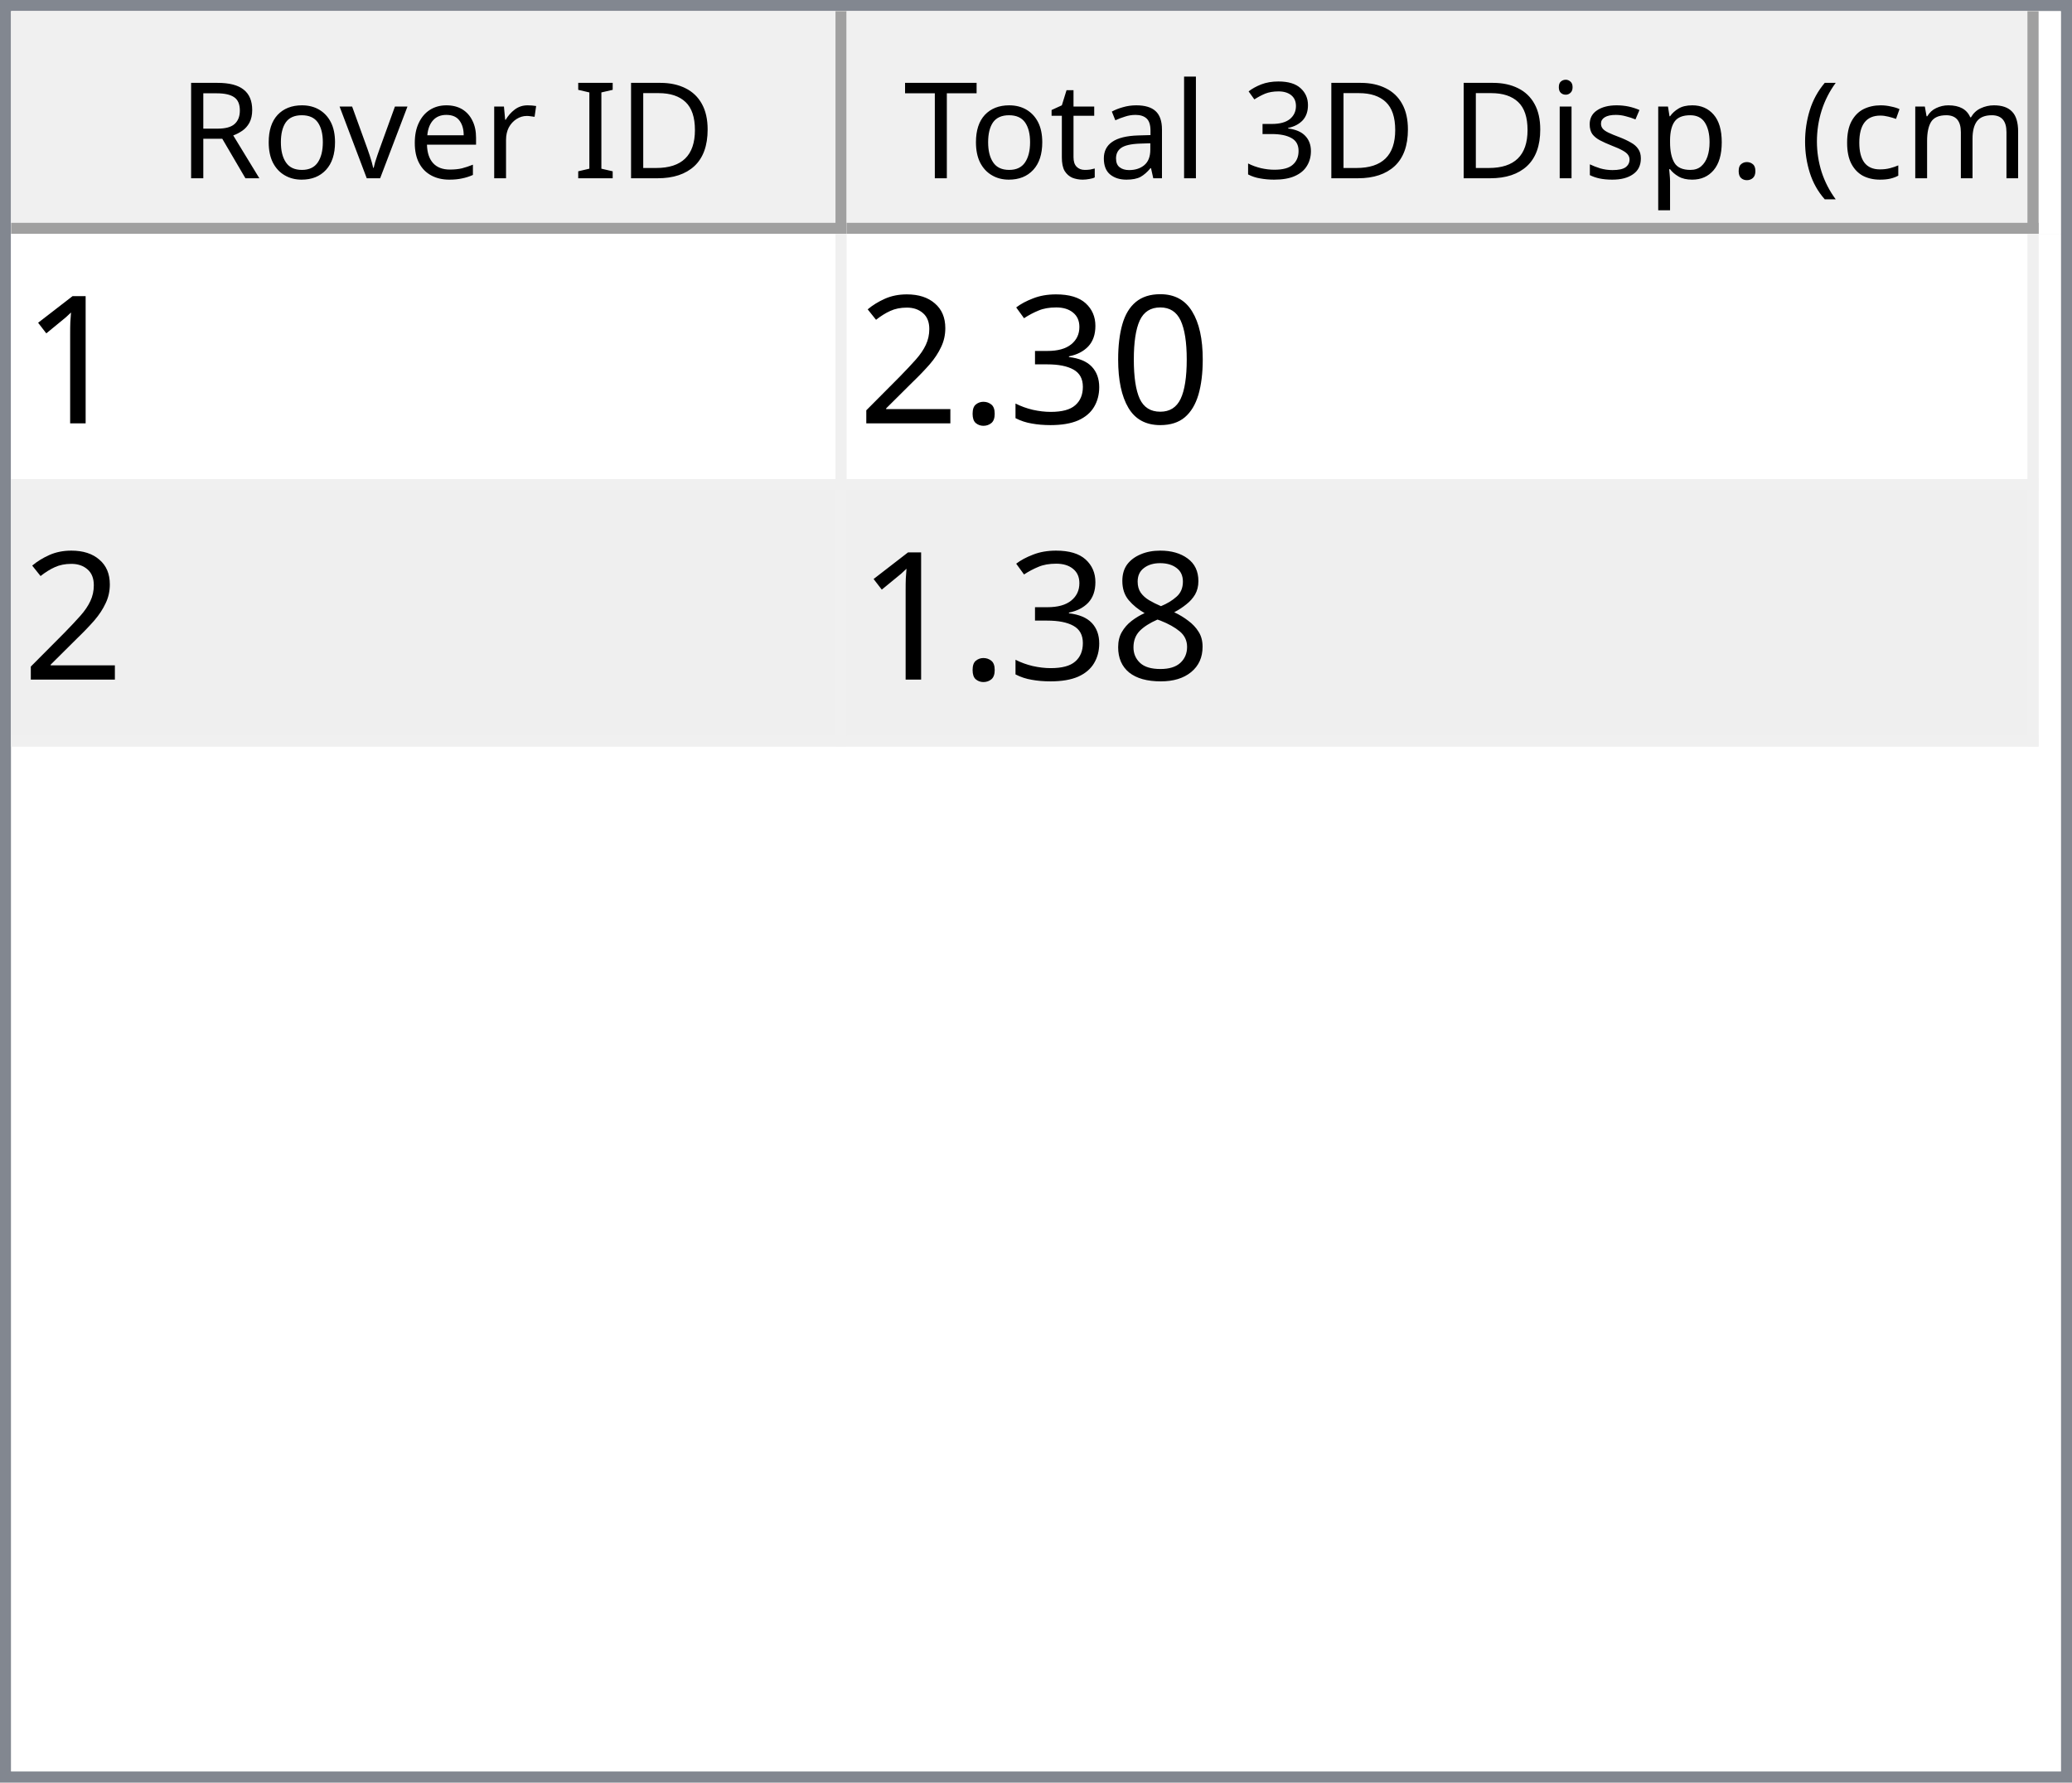
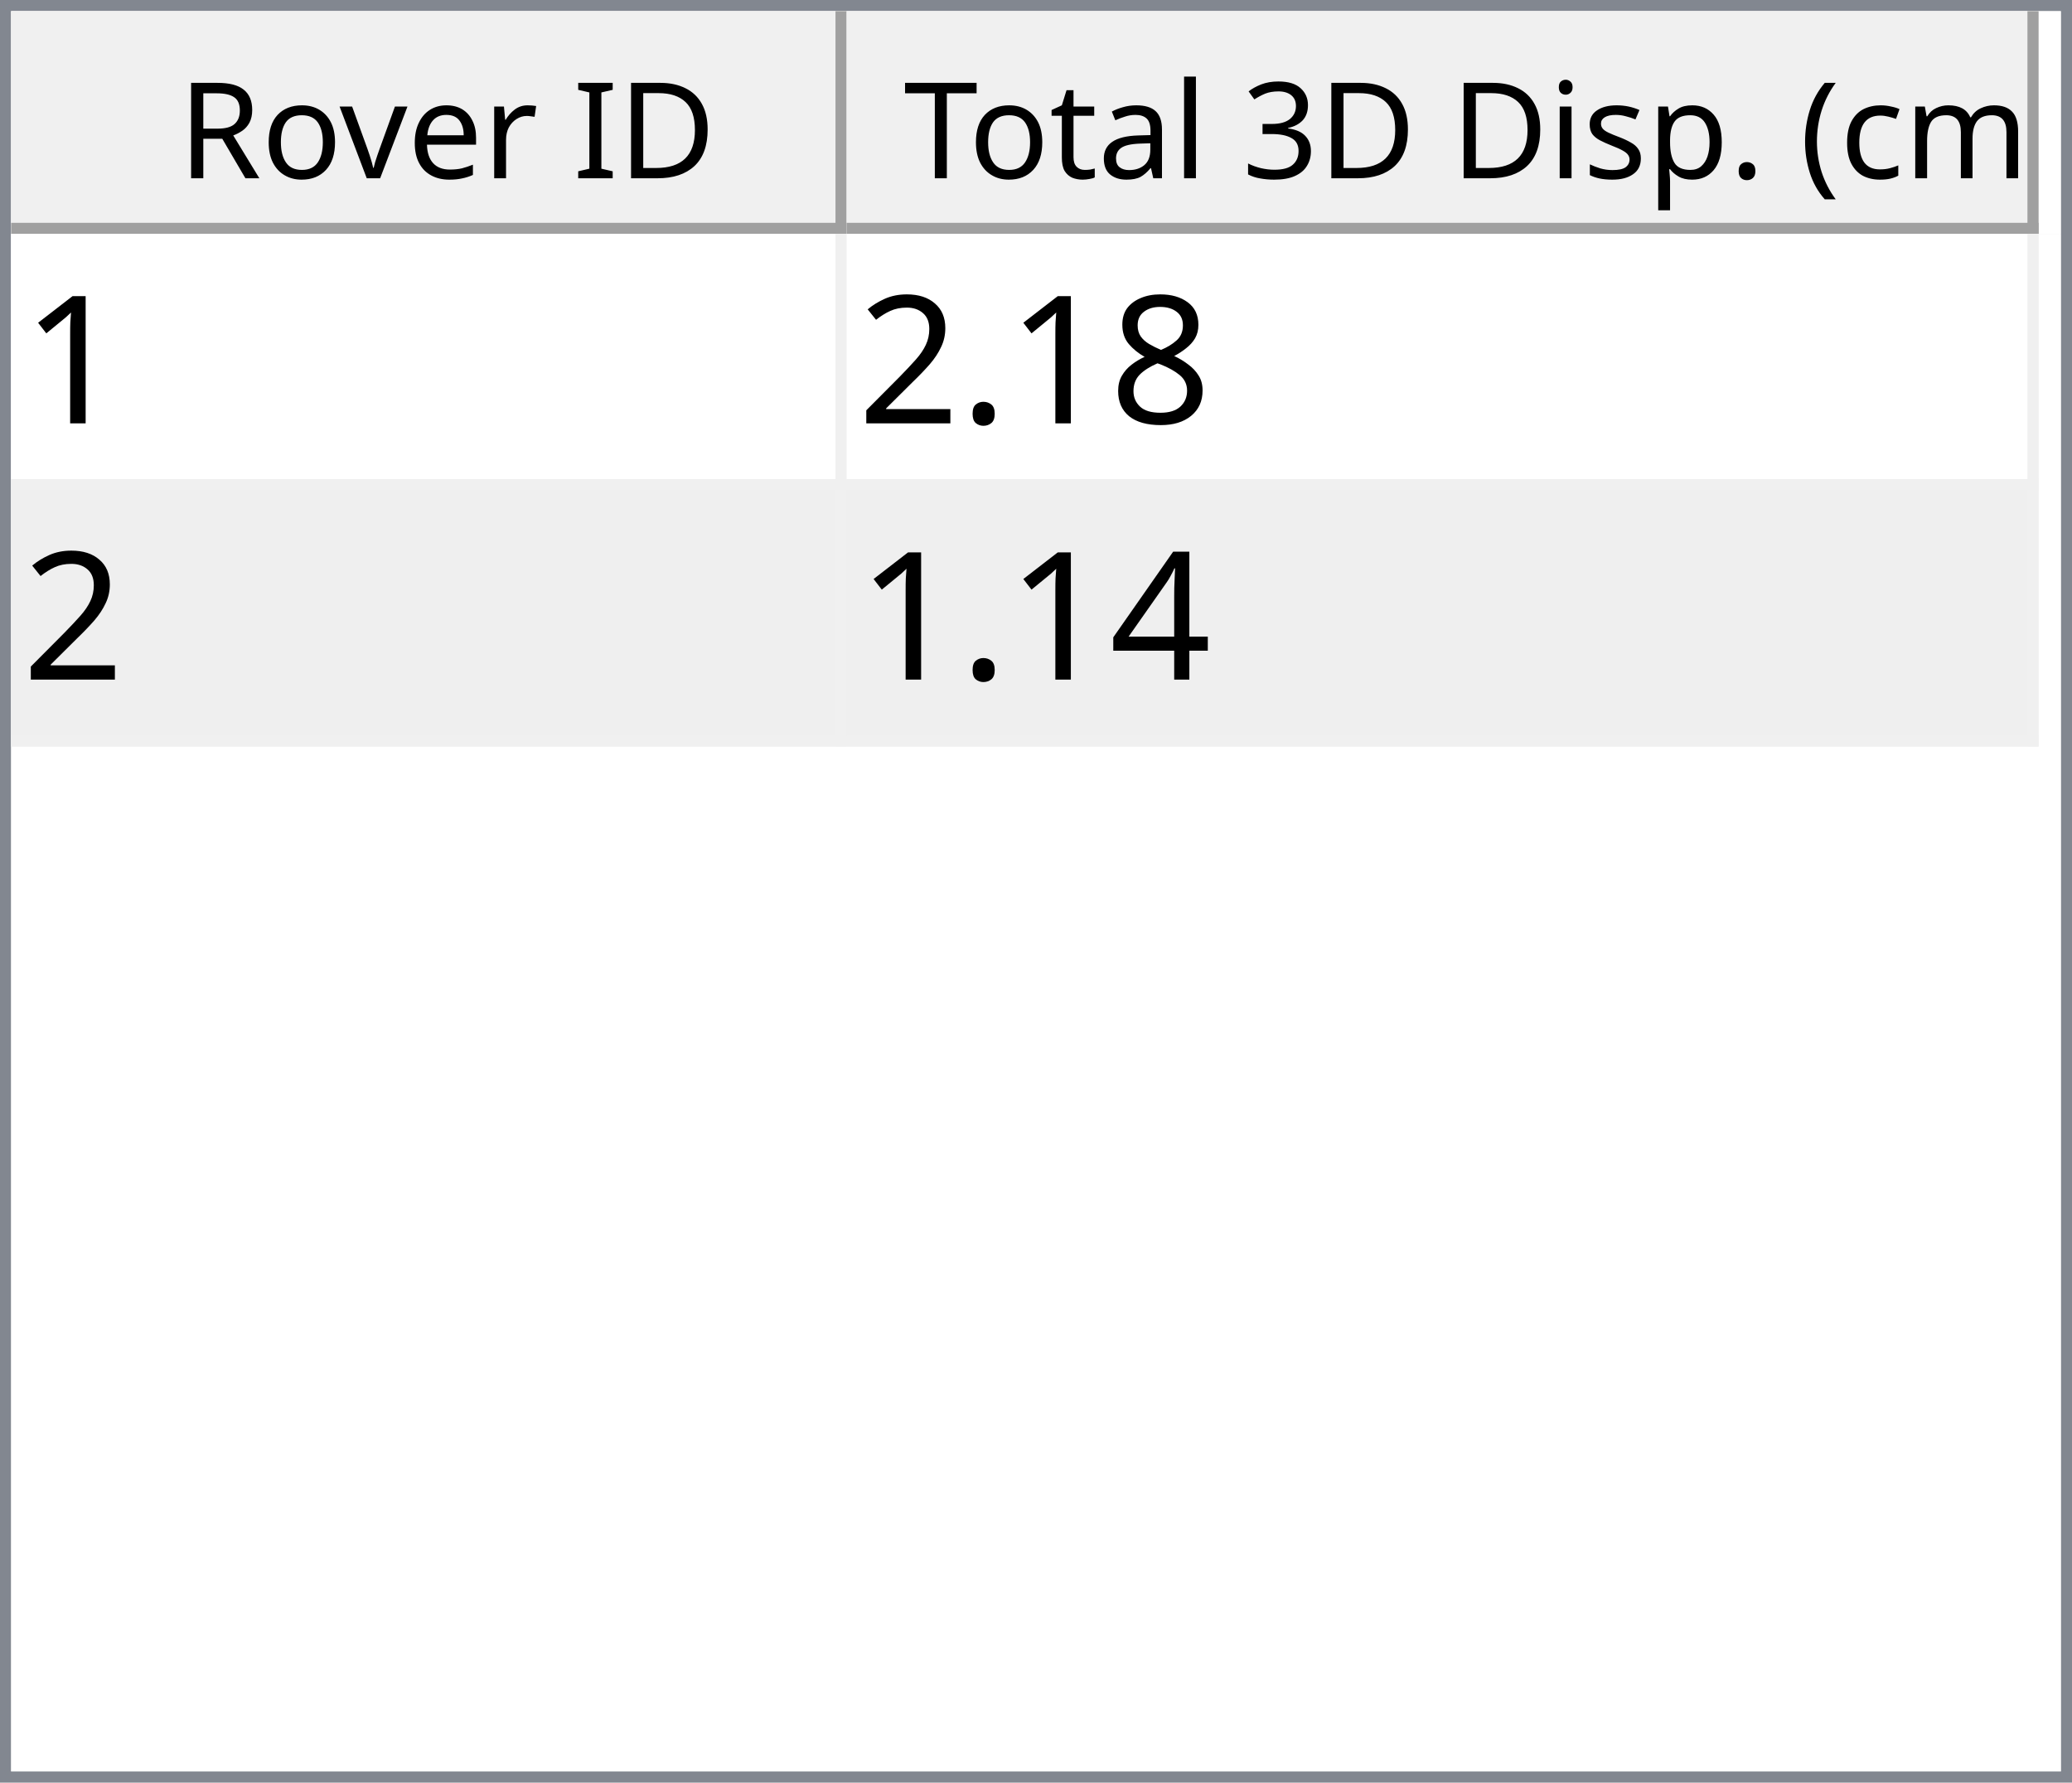
<svg xmlns="http://www.w3.org/2000/svg" style="fill-opacity:1; color-rendering:auto; color-interpolation:auto; text-rendering:auto; stroke:black; stroke-linecap:square; stroke-miterlimit:10; shape-rendering:auto; stroke-opacity:1; fill:black; stroke-dasharray:none; font-weight:normal; stroke-width:1; font-family:'Dialog'; font-style:normal; stroke-linejoin:miter; font-size:12px; stroke-dashoffset:0; image-rendering:auto;" width="186" height="160">
  <defs id="genericDefs" />
  <g>
    <defs id="defs1">
      <clipPath clipPathUnits="userSpaceOnUse" id="clipPath1">
        <path d="M0 0 L186 0 L186 160 L0 160 L0 0 Z" />
      </clipPath>
      <clipPath clipPathUnits="userSpaceOnUse" id="clipPath2">
        <path d="M0 0 L0 160 L186 160 L186 0 Z" />
      </clipPath>
      <clipPath clipPathUnits="userSpaceOnUse" id="clipPath3">
        <path d="M0 0 L0 20 L184 20 L184 0 Z" />
      </clipPath>
      <clipPath clipPathUnits="userSpaceOnUse" id="clipPath4">
        <path d="M0 0 L0 20 L75 20 L75 0 Z" />
      </clipPath>
      <clipPath clipPathUnits="userSpaceOnUse" id="clipPath5">
        <path d="M1 1 L1 19 L74 19 L74 1 Z" />
      </clipPath>
      <clipPath clipPathUnits="userSpaceOnUse" id="clipPath6">
        <path d="M0 0 L0 18 L73 18 L73 0 Z" />
      </clipPath>
      <clipPath clipPathUnits="userSpaceOnUse" id="clipPath7">
        <path d="M-0.5 -0.5 L-0.5 19.5 L74.5 19.5 L74.5 -0.5 Z" />
      </clipPath>
      <clipPath clipPathUnits="userSpaceOnUse" id="clipPath8">
        <path d="M0 0 L0 20 L107 20 L107 0 Z" />
      </clipPath>
      <clipPath clipPathUnits="userSpaceOnUse" id="clipPath9">
        <path d="M1 1 L1 19 L106 19 L106 1 Z" />
      </clipPath>
      <clipPath clipPathUnits="userSpaceOnUse" id="clipPath10">
        <path d="M0 0 L0 18 L105 18 L105 0 Z" />
      </clipPath>
      <clipPath clipPathUnits="userSpaceOnUse" id="clipPath11">
        <path d="M-0.5 -0.5 L-0.5 19.5 L106.5 19.5 L106.5 -0.5 Z" />
      </clipPath>
      <clipPath clipPathUnits="userSpaceOnUse" id="clipPath12">
        <path d="M0 0 L0 138 L184 138 L184 0 Z" />
      </clipPath>
      <clipPath clipPathUnits="userSpaceOnUse" id="clipPath13">
        <path d="M0 0 L0 46 L182 46 L182 0 Z" />
      </clipPath>
      <clipPath clipPathUnits="userSpaceOnUse" id="clipPath14">
        <path d="M-0.5 -0.5 L-0.5 45.5 L181.5 45.5 L181.5 -0.5 Z" />
      </clipPath>
      <clipPath clipPathUnits="userSpaceOnUse" id="clipPath15">
        <path d="M0 0 L0 22 L74 22 L74 0 Z" />
      </clipPath>
      <clipPath clipPathUnits="userSpaceOnUse" id="clipPath16">
        <path d="M0 0 L0 22 L106 22 L106 0 Z" />
      </clipPath>
      <font horiz-adv-x="64.551" id="font1">
        <font-face ascent="107.91" descent="25.098" units-per-em="100" style="font-style:normal; font-family:Segoe UI; font-weight:normal;" />
        <missing-glyph horiz-adv-x="64.551" d="M8.109 0 L8.109 68.266 L56.453 68.266 L56.453 0 L8.109 0 ZM15.328 7.234 L49.219 7.234 L49.219 61.031 L15.328 61.031 L15.328 7.234 Z" />
        <glyph unicode="D" horiz-adv-x="70.117" d="M9.188 0 L9.188 70.016 L28.516 70.016 Q65.531 70.016 65.531 35.891 Q65.531 19.672 55.25 9.836 Q44.969 0 27.734 0 L9.188 0 ZM17.391 62.594 L17.391 7.422 L27.828 7.422 Q41.609 7.422 49.273 14.797 Q56.938 22.172 56.938 35.688 Q56.938 62.594 28.328 62.594 L17.391 62.594 Z" />
        <glyph unicode="I" horiz-adv-x="26.611" d="M17.391 0 L9.188 0 L9.188 70.016 L17.391 70.016 L17.391 0 Z" />
        <glyph unicode=" " horiz-adv-x="27.393" d="" />
        <glyph unicode="r" horiz-adv-x="34.766" d="M34.188 41.891 Q32.078 43.5 28.125 43.5 Q23 43.5 19.555 38.672 Q16.109 33.844 16.109 25.484 L16.109 0 L8.109 0 L8.109 50 L16.109 50 L16.109 39.703 L16.312 39.703 Q18.016 44.969 21.531 47.922 Q25.047 50.875 29.391 50.875 Q32.516 50.875 34.188 50.203 L34.188 41.891 Z" />
        <glyph unicode="e" horiz-adv-x="52.295" d="M48.297 23 L12.984 23 Q13.188 14.656 17.484 10.109 Q21.781 5.562 29.297 5.562 Q37.75 5.562 44.828 11.141 L44.828 3.609 Q38.234 -1.172 27.391 -1.172 Q16.797 -1.172 10.742 5.641 Q4.688 12.453 4.688 24.812 Q4.688 36.469 11.305 43.82 Q17.922 51.172 27.734 51.172 Q37.547 51.172 42.922 44.828 Q48.297 38.484 48.297 27.203 L48.297 23 ZM40.094 29.781 Q40.047 36.719 36.75 40.578 Q33.453 44.438 27.594 44.438 Q21.922 44.438 17.969 40.383 Q14.016 36.328 13.094 29.781 L40.094 29.781 Z" />
        <glyph unicode="v" horiz-adv-x="47.9" d="M47.406 50 L27.484 0 L19.625 0 L0.688 50 L9.469 50 L22.172 13.672 Q23.578 9.672 23.922 6.688 L24.125 6.688 Q24.609 10.453 25.688 13.484 L38.969 50 L47.406 50 Z" />
        <glyph unicode="o" horiz-adv-x="58.594" d="M29 -1.172 Q17.922 -1.172 11.305 5.836 Q4.688 12.844 4.688 24.422 Q4.688 37.016 11.57 44.094 Q18.453 51.172 30.172 51.172 Q41.359 51.172 47.633 44.289 Q53.906 37.406 53.906 25.203 Q53.906 13.234 47.141 6.031 Q40.375 -1.172 29 -1.172 ZM29.594 44.438 Q21.875 44.438 17.383 39.188 Q12.891 33.938 12.891 24.703 Q12.891 15.828 17.43 10.695 Q21.969 5.562 29.594 5.562 Q37.359 5.562 41.531 10.594 Q45.703 15.625 45.703 24.906 Q45.703 34.281 41.531 39.359 Q37.359 44.438 29.594 44.438 Z" />
        <glyph unicode="R" horiz-adv-x="59.814" d="M59.375 0 L49.609 0 L37.891 19.625 Q36.281 22.359 34.766 24.289 Q33.25 26.219 31.664 27.438 Q30.078 28.656 28.25 29.219 Q26.422 29.781 24.125 29.781 L17.391 29.781 L17.391 0 L9.188 0 L9.188 70.016 L30.078 70.016 Q34.672 70.016 38.555 68.867 Q42.438 67.719 45.289 65.375 Q48.141 63.031 49.758 59.547 Q51.375 56.062 51.375 51.375 Q51.375 47.703 50.273 44.656 Q49.172 41.609 47.148 39.211 Q45.125 36.812 42.266 35.133 Q39.406 33.453 35.844 32.516 L35.844 32.328 Q37.594 31.547 38.891 30.547 Q40.188 29.547 41.359 28.18 Q42.531 26.812 43.68 25.078 Q44.828 23.344 46.234 21.047 L59.375 0 ZM17.391 62.594 L17.391 37.203 L28.516 37.203 Q31.594 37.203 34.203 38.133 Q36.812 39.062 38.719 40.797 Q40.625 42.531 41.703 45.047 Q42.781 47.562 42.781 50.688 Q42.781 56.297 39.141 59.445 Q35.5 62.594 28.609 62.594 L17.391 62.594 Z" />
        <glyph unicode=")" horiz-adv-x="30.176" d="M8.297 -15.922 L1.172 -15.922 Q16.406 2.344 16.406 26.812 Q16.406 51.469 1.078 70.016 L8.297 70.016 Q23.531 52.156 23.531 26.703 Q23.531 1.375 8.297 -15.922 Z" />
        <glyph unicode="m" horiz-adv-x="86.133" d="M79.109 0 L71.094 0 L71.094 28.719 Q71.094 37.016 68.531 40.727 Q65.969 44.438 59.906 44.438 Q54.781 44.438 51.195 39.75 Q47.609 35.062 47.609 28.516 L47.609 0 L39.594 0 L39.594 29.688 Q39.594 44.438 28.219 44.438 Q22.953 44.438 19.531 40.016 Q16.109 35.594 16.109 28.516 L16.109 0 L8.109 0 L8.109 50 L16.109 50 L16.109 42.094 L16.312 42.094 Q21.625 51.172 31.844 51.172 Q36.969 51.172 40.773 48.312 Q44.578 45.453 46 40.828 Q51.562 51.172 62.594 51.172 Q79.109 51.172 79.109 30.812 L79.109 0 Z" />
        <glyph unicode="c" horiz-adv-x="46.191" d="M42.188 2.297 Q36.422 -1.172 28.516 -1.172 Q17.828 -1.172 11.258 5.789 Q4.688 12.75 4.688 23.828 Q4.688 36.188 11.766 43.68 Q18.844 51.172 30.672 51.172 Q37.25 51.172 42.281 48.734 L42.281 40.531 Q36.719 44.438 30.375 44.438 Q22.703 44.438 17.797 38.945 Q12.891 33.453 12.891 24.516 Q12.891 15.719 17.508 10.641 Q22.125 5.562 29.891 5.562 Q36.422 5.562 42.188 9.906 L42.188 2.297 Z" />
        <glyph unicode="(" horiz-adv-x="30.176" d="M29.109 -15.922 L21.969 -15.922 Q6.844 1.375 6.844 26.703 Q6.844 52.156 21.969 70.016 L29.203 70.016 Q13.875 51.469 13.875 26.812 Q13.875 2.344 29.109 -15.922 Z" />
        <glyph unicode="." horiz-adv-x="21.68" d="M10.891 -1.078 Q8.641 -1.078 7.055 0.539 Q5.469 2.156 5.469 4.391 Q5.469 6.641 7.055 8.273 Q8.641 9.906 10.891 9.906 Q13.188 9.906 14.797 8.273 Q16.406 6.641 16.406 4.391 Q16.406 2.156 14.797 0.539 Q13.188 -1.078 10.891 -1.078 Z" />
        <glyph unicode="p" horiz-adv-x="58.789" d="M16.312 7.234 L16.109 7.234 L16.109 -23 L8.109 -23 L8.109 50 L16.109 50 L16.109 41.219 L16.312 41.219 Q22.219 51.172 33.594 51.172 Q43.266 51.172 48.688 44.461 Q54.109 37.75 54.109 26.469 Q54.109 13.922 48 6.375 Q41.891 -1.172 31.297 -1.172 Q21.578 -1.172 16.312 7.234 ZM16.109 27.391 L16.109 20.406 Q16.109 14.203 20.141 9.883 Q24.172 5.562 30.375 5.562 Q37.641 5.562 41.773 11.133 Q45.906 16.703 45.906 26.609 Q45.906 34.969 42.047 39.703 Q38.188 44.438 31.594 44.438 Q24.609 44.438 20.359 39.578 Q16.109 34.719 16.109 27.391 Z" />
        <glyph unicode="s" horiz-adv-x="42.432" d="M5.078 1.812 L5.078 10.406 Q11.625 5.562 19.484 5.562 Q30.031 5.562 30.031 12.594 Q30.031 14.594 29.125 15.992 Q28.219 17.391 26.68 18.461 Q25.141 19.531 23.07 20.383 Q21 21.234 18.609 22.172 Q15.281 23.484 12.766 24.828 Q10.25 26.172 8.57 27.859 Q6.891 29.547 6.031 31.695 Q5.172 33.844 5.172 36.719 Q5.172 40.234 6.789 42.945 Q8.406 45.656 11.086 47.484 Q13.766 49.312 17.211 50.242 Q20.656 51.172 24.312 51.172 Q30.812 51.172 35.938 48.922 L35.938 40.828 Q30.422 44.438 23.25 44.438 Q21 44.438 19.195 43.922 Q17.391 43.406 16.094 42.477 Q14.797 41.547 14.086 40.258 Q13.375 38.969 13.375 37.406 Q13.375 35.453 14.086 34.133 Q14.797 32.812 16.164 31.789 Q17.531 30.766 19.484 29.938 Q21.438 29.109 23.922 28.125 Q27.25 26.859 29.883 25.516 Q32.516 24.172 34.375 22.484 Q36.234 20.797 37.234 18.602 Q38.234 16.406 38.234 13.375 Q38.234 9.672 36.602 6.938 Q34.969 4.203 32.234 2.398 Q29.5 0.594 25.93 -0.289 Q22.359 -1.172 18.453 -1.172 Q10.75 -1.172 5.078 1.812 Z" />
        <glyph unicode="i" horiz-adv-x="24.219" d="M12.203 62.703 Q10.062 62.703 8.547 64.164 Q7.031 65.625 7.031 67.875 Q7.031 70.125 8.547 71.609 Q10.062 73.094 12.203 73.094 Q14.406 73.094 15.945 71.609 Q17.484 70.125 17.484 67.875 Q17.484 65.719 15.945 64.211 Q14.406 62.703 12.203 62.703 ZM16.109 0 L8.109 0 L8.109 50 L16.109 50 L16.109 0 Z" />
        <glyph unicode="3" horiz-adv-x="53.906" d="M46.531 19.828 Q46.531 15.094 44.75 11.211 Q42.969 7.328 39.719 4.57 Q36.469 1.812 31.93 0.297 Q27.391 -1.219 21.922 -1.219 Q11.922 -1.219 6 2.594 L6 11.188 Q13.094 5.609 22.219 5.609 Q25.875 5.609 28.828 6.539 Q31.781 7.469 33.906 9.227 Q36.031 10.984 37.18 13.477 Q38.328 15.969 38.328 19.094 Q38.328 32.812 18.797 32.812 L12.984 32.812 L12.984 39.594 L18.5 39.594 Q35.797 39.594 35.797 52.484 Q35.797 64.406 22.609 64.406 Q15.188 64.406 8.688 59.422 L8.688 67.188 Q15.375 71.188 24.609 71.188 Q29 71.188 32.57 69.969 Q36.141 68.75 38.68 66.555 Q41.219 64.359 42.609 61.281 Q44 58.203 44 54.5 Q44 40.672 30.031 36.719 L30.031 36.531 Q33.594 36.141 36.625 34.797 Q39.656 33.453 41.852 31.305 Q44.047 29.156 45.289 26.25 Q46.531 23.344 46.531 19.828 Z" />
        <glyph unicode="l" horiz-adv-x="24.219" d="M16.109 0 L8.109 0 L8.109 74.031 L16.109 74.031 L16.109 0 Z" />
        <glyph unicode="a" horiz-adv-x="50.879" d="M43.891 0 L35.891 0 L35.891 7.812 L35.688 7.812 Q30.469 -1.172 20.312 -1.172 Q12.844 -1.172 8.617 2.781 Q4.391 6.734 4.391 13.281 Q4.391 27.297 20.906 29.594 L35.891 31.688 Q35.891 44.438 25.594 44.438 Q16.547 44.438 9.281 38.281 L9.281 46.484 Q16.656 51.172 26.266 51.172 Q43.891 51.172 43.891 32.516 L43.891 0 ZM35.891 25.297 L23.828 23.641 Q18.266 22.859 15.43 20.875 Q12.594 18.891 12.594 13.875 Q12.594 10.203 15.211 7.883 Q17.828 5.562 22.172 5.562 Q28.125 5.562 32.008 9.742 Q35.891 13.922 35.891 20.312 L35.891 25.297 Z" />
        <glyph unicode="t" horiz-adv-x="33.887" d="M31.297 0.484 Q28.469 -1.078 23.828 -1.078 Q10.688 -1.078 10.688 13.578 L10.688 43.172 L2.094 43.172 L2.094 50 L10.688 50 L10.688 62.203 L18.703 64.797 L18.703 50 L31.297 50 L31.297 43.172 L18.703 43.172 L18.703 14.984 Q18.703 9.969 20.414 7.82 Q22.125 5.672 26.078 5.672 Q29.109 5.672 31.297 7.328 L31.297 0.484 Z" />
        <glyph unicode="T" horiz-adv-x="52.393" d="M50.594 62.594 L30.375 62.594 L30.375 0 L22.172 0 L22.172 62.594 L2 62.594 L2 70.016 L50.594 70.016 L50.594 62.594 Z" />
      </font>
      <font horiz-adv-x="75.0" id="font2">
        <font-face ascent="100.537" descent="21.973" units-per-em="100" style="font-style:normal; font-family:sans-serif; font-weight:normal;" />
        <missing-glyph horiz-adv-x="75.0" d="M12.5 0 L12.5 62.5 L62.5 62.5 L62.5 0 L12.5 0 ZM14.062 1.562 L60.938 1.562 L60.938 60.938 L14.062 60.938 L14.062 1.562 Z" />
        <glyph unicode="1" horiz-adv-x="55.615" d="M37.25 0 L28.469 0 L28.469 56 Q25.297 52.984 20.141 49.953 Q14.984 46.922 10.891 45.406 L10.891 53.906 Q18.266 57.375 23.781 62.305 Q29.297 67.234 31.594 71.875 L37.25 71.875 L37.25 0 Z" />
-         <glyph unicode="0" horiz-adv-x="55.615" d="M4.156 35.297 Q4.156 48 6.766 55.742 Q9.375 63.484 14.523 67.68 Q19.672 71.875 27.484 71.875 Q33.25 71.875 37.594 69.555 Q41.938 67.234 44.773 62.867 Q47.609 58.5 49.219 52.227 Q50.828 45.953 50.828 35.297 Q50.828 22.703 48.242 14.969 Q45.656 7.234 40.508 3.008 Q35.359 -1.219 27.484 -1.219 Q17.141 -1.219 11.234 6.203 Q4.156 15.141 4.156 35.297 ZM13.188 35.297 Q13.188 17.672 17.312 11.836 Q21.438 6 27.484 6 Q33.547 6 37.672 11.859 Q41.797 17.719 41.797 35.297 Q41.797 52.984 37.672 58.789 Q33.547 64.594 27.391 64.594 Q21.344 64.594 17.719 59.469 Q13.188 52.938 13.188 35.297 Z" />
-         <glyph unicode="3" horiz-adv-x="55.615" d="M4.203 18.891 L12.984 20.062 Q14.5 12.594 18.141 9.297 Q21.781 6 27 6 Q33.203 6 37.477 10.297 Q41.75 14.594 41.75 20.953 Q41.75 27 37.797 30.93 Q33.844 34.859 27.734 34.859 Q25.25 34.859 21.531 33.891 L22.516 41.609 Q23.391 41.5 23.922 41.5 Q29.547 41.5 34.039 44.43 Q38.531 47.359 38.531 53.469 Q38.531 58.297 35.258 61.477 Q31.984 64.656 26.812 64.656 Q21.688 64.656 18.266 61.43 Q14.844 58.203 13.875 51.766 L5.078 53.328 Q6.688 62.156 12.398 67.016 Q18.109 71.875 26.609 71.875 Q32.469 71.875 37.398 69.359 Q42.328 66.844 44.945 62.5 Q47.562 58.156 47.562 53.266 Q47.562 48.641 45.07 44.828 Q42.578 41.016 37.703 38.766 Q44.047 37.312 47.562 32.695 Q51.078 28.078 51.078 21.141 Q51.078 11.766 44.242 5.25 Q37.406 -1.266 26.953 -1.266 Q17.531 -1.266 11.305 4.352 Q5.078 9.969 4.203 18.891 Z" />
+         <glyph unicode="8" horiz-adv-x="55.615" d="M17.672 38.812 Q12.203 40.828 9.57 44.539 Q6.938 48.25 6.938 53.422 Q6.938 61.234 12.555 66.555 Q18.172 71.875 27.484 71.875 Q36.859 71.875 42.578 66.43 Q48.297 60.984 48.297 53.172 Q48.297 48.188 45.68 44.508 Q43.062 40.828 37.75 38.812 Q44.344 36.672 47.781 31.883 Q51.219 27.094 51.219 20.453 Q51.219 11.281 44.727 5.031 Q38.234 -1.219 27.641 -1.219 Q17.047 -1.219 10.547 5.055 Q4.047 11.328 4.047 20.703 Q4.047 27.688 7.594 32.398 Q11.141 37.109 17.672 38.812 ZM15.922 53.719 Q15.922 48.641 19.195 45.414 Q22.469 42.188 27.688 42.188 Q32.766 42.188 36.016 45.383 Q39.266 48.578 39.266 53.219 Q39.266 58.062 35.914 61.359 Q32.562 64.656 27.594 64.656 Q22.562 64.656 19.242 61.43 Q15.922 58.203 15.922 53.719 ZM13.094 20.656 Q13.094 16.891 14.875 13.375 Q16.656 9.859 20.172 7.93 Q23.688 6 27.734 6 Q34.031 6 38.133 10.055 Q42.234 14.109 42.234 20.359 Q42.234 26.703 38.016 30.859 Q33.797 35.016 27.438 35.016 Q21.234 35.016 17.164 30.914 Q13.094 26.812 13.094 20.656 Z" />
        <glyph unicode="." horiz-adv-x="27.783" d="M9.078 0 L9.078 10.016 L19.094 10.016 L19.094 0 L9.078 0 Z" />
        <glyph unicode="2" horiz-adv-x="55.615" d="M50.344 8.453 L50.344 0 L3.031 0 Q2.938 3.172 4.047 6.109 Q5.859 10.938 9.836 15.625 Q13.812 20.312 21.344 26.469 Q33.016 36.031 37.117 41.625 Q41.219 47.219 41.219 52.203 Q41.219 57.422 37.477 61.008 Q33.734 64.594 27.734 64.594 Q21.391 64.594 17.578 60.789 Q13.766 56.984 13.719 50.25 L4.688 51.172 Q5.609 61.281 11.664 66.578 Q17.719 71.875 27.938 71.875 Q38.234 71.875 44.242 66.164 Q50.25 60.453 50.25 52 Q50.25 47.703 48.492 43.555 Q46.734 39.406 42.656 34.812 Q38.578 30.219 29.109 22.219 Q21.188 15.578 18.945 13.211 Q16.703 10.844 15.234 8.453 L50.344 8.453 Z" />
-         <glyph unicode="8" horiz-adv-x="55.615" d="M17.672 38.812 Q12.203 40.828 9.57 44.539 Q6.938 48.25 6.938 53.422 Q6.938 61.234 12.555 66.555 Q18.172 71.875 27.484 71.875 Q36.859 71.875 42.578 66.43 Q48.297 60.984 48.297 53.172 Q48.297 48.188 45.68 44.508 Q43.062 40.828 37.75 38.812 Q44.344 36.672 47.781 31.883 Q51.219 27.094 51.219 20.453 Q51.219 11.281 44.727 5.031 Q38.234 -1.219 27.641 -1.219 Q17.047 -1.219 10.547 5.055 Q4.047 11.328 4.047 20.703 Q4.047 27.688 7.594 32.398 Q11.141 37.109 17.672 38.812 ZM15.922 53.719 Q15.922 48.641 19.195 45.414 Q22.469 42.188 27.688 42.188 Q32.766 42.188 36.016 45.383 Q39.266 48.578 39.266 53.219 Q39.266 58.062 35.914 61.359 Q32.562 64.656 27.594 64.656 Q22.562 64.656 19.242 61.43 Q15.922 58.203 15.922 53.719 ZM13.094 20.656 Q13.094 16.891 14.875 13.375 Q16.656 9.859 20.172 7.93 Q23.688 6 27.734 6 Q34.031 6 38.133 10.055 Q42.234 14.109 42.234 20.359 Q42.234 26.703 38.016 30.859 Q33.797 35.016 27.438 35.016 Q21.234 35.016 17.164 30.914 Q13.094 26.812 13.094 20.656 Z" />
+         <glyph unicode="4" horiz-adv-x="55.615" d="M32.328 0 L32.328 17.141 L1.266 17.141 L1.266 25.203 L33.938 71.578 L41.109 71.578 L41.109 25.203 L50.781 25.203 L50.781 17.141 L41.109 17.141 L41.109 0 L32.328 0 ZM32.328 25.203 L32.328 57.469 L9.906 25.203 L32.328 25.203 Z" />
      </font>
    </defs>
    <g style="fill:white; stroke:white;">
      <rect x="0" y="0" width="186" style="clip-path:url(#clipPath1); stroke:none;" height="160" />
    </g>
    <g style="fill:white; text-rendering:optimizeSpeed; color-rendering:optimizeSpeed; image-rendering:optimizeSpeed; shape-rendering:crispEdges; stroke:white; color-interpolation:sRGB;">
      <rect x="0" width="186" height="160" y="0" style="stroke:none;" />
      <path style="stroke:none;" d="M0 160 L186 160 L186 0 L0 0 Z" />
    </g>
    <g style="fill:rgb(240,240,240); font-family:'Segoe UI'; stroke:rgb(240,240,240);">
      <rect x="0" y="0" width="186" style="clip-path:url(#clipPath2); stroke:none;" height="160" />
    </g>
    <g style="fill:rgb(130,135,144); font-family:'Segoe UI'; stroke:rgb(130,135,144);">
      <path d="M0 0 L186 0 L186 160 L0 160 L0 0 ZM1 1 L185 1 L185 159 L1 159 L1 1 Z" style="fill-rule:evenodd; clip-path:url(#clipPath2); stroke:none;" />
    </g>
    <g style="fill:white; font-family:'Segoe UI'; stroke:white;" transform="translate(1,1)">
      <rect x="0" y="0" width="184" style="clip-path:url(#clipPath3); stroke:none;" height="20" />
    </g>
    <g style="fill:rgb(240,240,240); font-family:'Segoe UI'; stroke:rgb(240,240,240);" transform="translate(1,1)">
      <rect x="0" y="0" width="75" style="clip-path:url(#clipPath4); stroke:none;" height="20" />
    </g>
    <g style="font-family:'Segoe UI';" transform="translate(2,2)">
      <text x="14" xml:space="preserve" y="14" style="clip-path:url(#clipPath6); stroke:none;">Rover ID</text>
    </g>
    <g style="fill:rgb(160,160,160); font-family:'Segoe UI'; stroke:rgb(160,160,160); stroke-linejoin:bevel;" transform="translate(1.5,1.5)">
      <line x1="74" x2="74" y1="0" style="fill:none; clip-path:url(#clipPath7);" y2="19" />
    </g>
    <g style="fill:rgb(160,160,160); font-family:'Segoe UI'; stroke:rgb(160,160,160); stroke-linejoin:bevel;" transform="matrix(1,0,0,1,1,1) translate(0.5,0.5)">
      <line x1="0" x2="74" y1="19" style="fill:none; clip-path:url(#clipPath7);" y2="19" />
    </g>
    <g style="fill:rgb(240,240,240); font-family:'Segoe UI'; stroke:rgb(240,240,240);" transform="translate(76,1)">
      <rect x="0" y="0" width="107" style="clip-path:url(#clipPath8); stroke:none;" height="20" />
    </g>
    <g style="font-family:'Segoe UI';" transform="translate(77,2)">
      <text x="1" xml:space="preserve" y="14" style="clip-path:url(#clipPath10); stroke:none;"> Total 3D Disp. (cm)</text>
    </g>
    <g style="fill:rgb(160,160,160); font-family:'Segoe UI'; stroke:rgb(160,160,160); stroke-linejoin:bevel;" transform="translate(76.5,1.5)">
      <line x1="106" x2="106" y1="0" style="fill:none; clip-path:url(#clipPath11);" y2="19" />
    </g>
    <g style="fill:rgb(160,160,160); font-family:'Segoe UI'; stroke:rgb(160,160,160); stroke-linejoin:bevel;" transform="matrix(1,0,0,1,76,1) translate(0.5,0.5)">
      <line x1="0" x2="106" y1="19" style="fill:none; clip-path:url(#clipPath11);" y2="19" />
    </g>
    <g style="fill:white; font-family:'Segoe UI'; stroke:white;" transform="translate(1,21)">
      <rect x="0" y="0" width="184" style="clip-path:url(#clipPath12); stroke:none;" height="138" />
    </g>
    <g style="fill:rgb(240,240,240); font-size:16px; font-family:sans-serif; stroke:rgb(240,240,240);" transform="translate(1,21)">
      <rect x="0" y="0" width="182" style="clip-path:url(#clipPath13); stroke:none;" height="46" />
      <line transform="translate(0.5,0.5)" x1="0" x2="181" y1="22" style="clip-path:url(#clipPath14); fill:none; stroke-linejoin:bevel;" y2="22" />
    </g>
    <g transform="matrix(1,0,0,1,1,21) translate(0.5,0.5)" style="fill:rgb(240,240,240); font-size:16px; font-family:sans-serif; stroke:rgb(240,240,240); stroke-linejoin:bevel;">
      <line x1="0" x2="181" y1="45" style="fill:none; clip-path:url(#clipPath14);" y2="45" />
    </g>
    <g transform="matrix(1,0,0,1,1,21) translate(0.5,0.5)" style="fill:rgb(240,240,240); font-size:16px; font-family:sans-serif; stroke:rgb(240,240,240); stroke-linejoin:bevel;">
      <line x1="74" x2="74" y1="0" style="fill:none; clip-path:url(#clipPath14);" y2="45" />
    </g>
    <g transform="matrix(1,0,0,1,1,21) translate(0.5,0.5)" style="fill:rgb(240,240,240); font-size:16px; font-family:sans-serif; stroke:rgb(240,240,240); stroke-linejoin:bevel;">
      <line x1="181" x2="181" y1="0" style="fill:none; clip-path:url(#clipPath14);" y2="45" />
    </g>
    <g style="fill:white; font-size:16px; font-family:sans-serif; stroke:white;" transform="matrix(1,0,0,1,1,21)">
      <rect x="0" y="0" width="74" style="clip-path:url(#clipPath15); stroke:none;" height="22" />
      <text x="1" y="17" style="fill:black; clip-path:url(#clipPath15); stroke:none;" xml:space="preserve">1</text>
    </g>
    <g style="fill:white; font-size:16px; font-family:sans-serif; stroke:white;" transform="matrix(1,0,0,1,1,21) translate(75,0)">
      <rect x="0" y="0" width="106" style="clip-path:url(#clipPath16); stroke:none;" height="22" />
-       <text x="1" y="17" style="fill:black; clip-path:url(#clipPath16); stroke:none;" xml:space="preserve">2.30</text>
+       <text x="1" y="17" style="fill:black; clip-path:url(#clipPath16); stroke:none;" xml:space="preserve">2.18</text>
    </g>
    <g style="fill:rgb(239,239,239); font-size:16px; font-family:sans-serif; stroke:rgb(239,239,239);" transform="matrix(1,0,0,1,1,21) translate(0,23)">
      <rect x="0" y="0" width="74" style="clip-path:url(#clipPath15); stroke:none;" height="22" />
      <text x="1" y="17" style="fill:black; clip-path:url(#clipPath15); stroke:none;" xml:space="preserve">2</text>
    </g>
    <g style="fill:rgb(239,239,239); font-size:16px; font-family:sans-serif; stroke:rgb(239,239,239);" transform="matrix(1,0,0,1,1,21) translate(75,23)">
      <rect x="0" y="0" width="106" style="clip-path:url(#clipPath16); stroke:none;" height="22" />
-       <text x="1" y="17" style="fill:black; clip-path:url(#clipPath16); stroke:none;" xml:space="preserve">1.38</text>
+       <text x="1" y="17" style="fill:black; clip-path:url(#clipPath16); stroke:none;" xml:space="preserve">1.14</text>
    </g>
  </g>
</svg>
